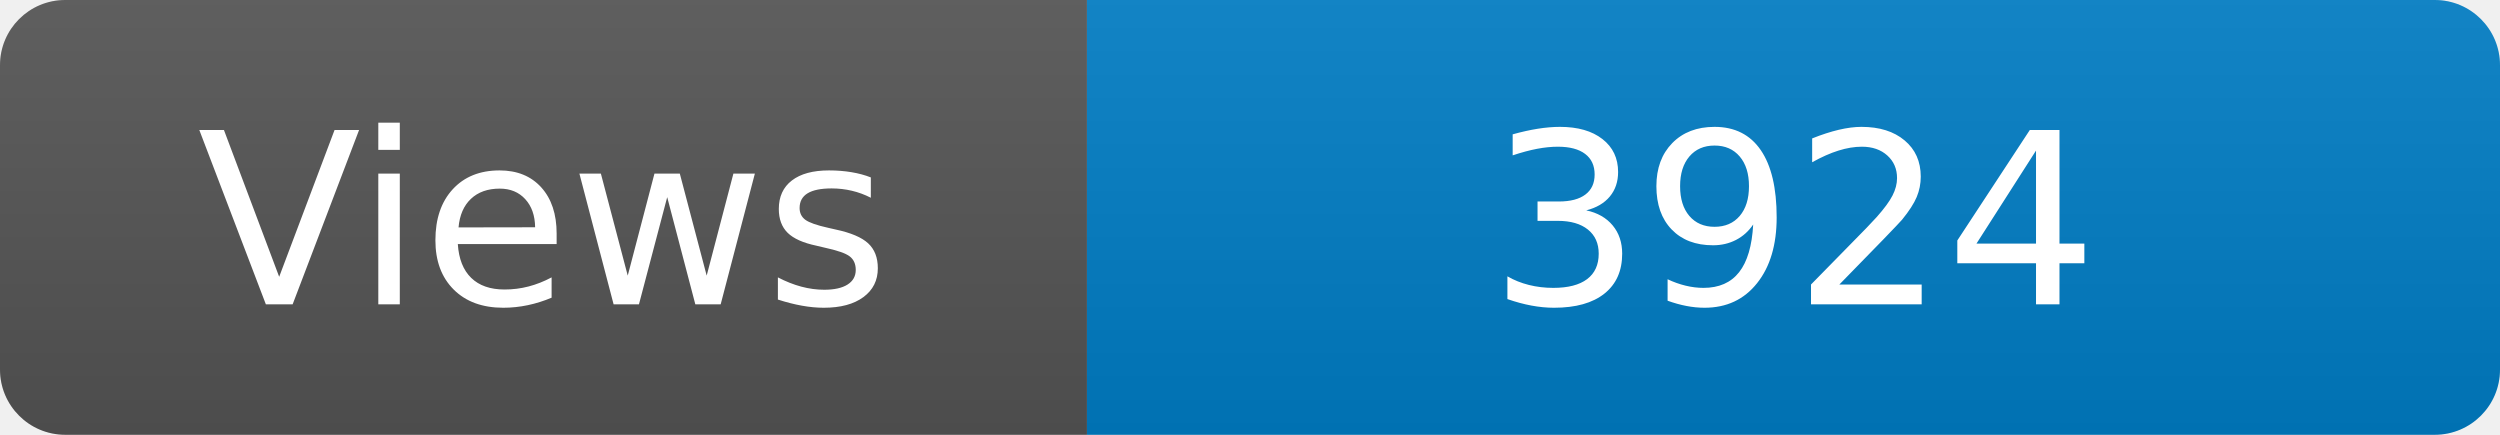
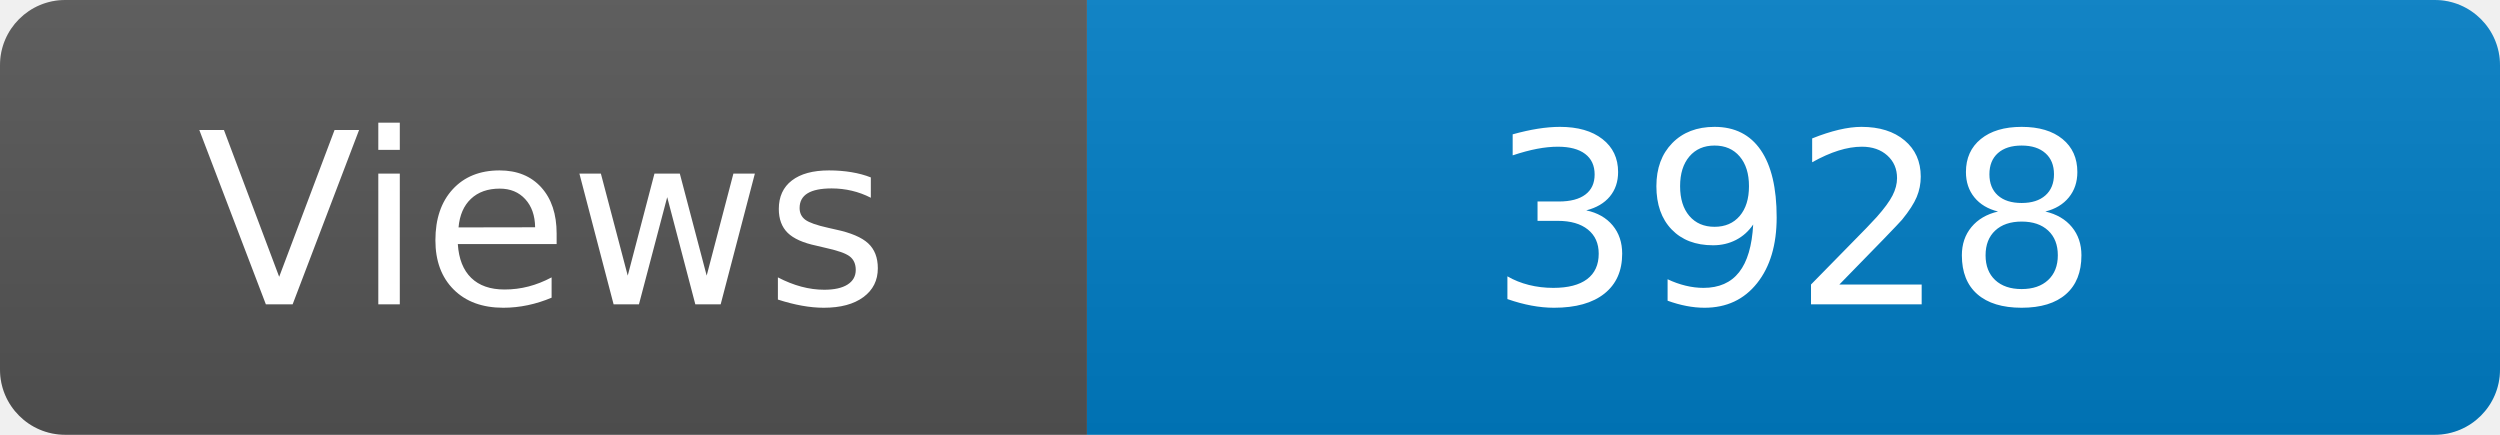
<svg xmlns="http://www.w3.org/2000/svg" width="115" height="20" role="img" aria-label="Maintained?: yes">
  <linearGradient id="s" x2="0" y2="100%">
    <stop offset="0" stop-color="#bbb" stop-opacity=".1" />
    <stop offset="1" stop-opacity=".1" />
  </linearGradient>
  <clipPath id="r">
    <rect width="115" height="20" rx="3" fill="#fff" />
  </clipPath>
  <g clip-path="url(#r)">
    <rect width="50" height="20" fill="#555" />
    <rect x="50" width="160" height="20" fill="#007ec6" />
    <rect width="115" height="20" fill="url(#s)" />
  </g>
  <g fill="#fff" text-anchor="middle" font-family="Verdana,Geneva,DejaVu Sans,sans-serif" font-size="110">
    <text x="250" y="140" transform="scale(.1)" fill="#fff">Views</text>
-     <text x="825" y="140" transform="scale(.1)" fill="#fff">3924</text>
+     <text x="825" y="140" transform="scale(.1)" fill="#fff">3928</text>
  </g>
</svg>
